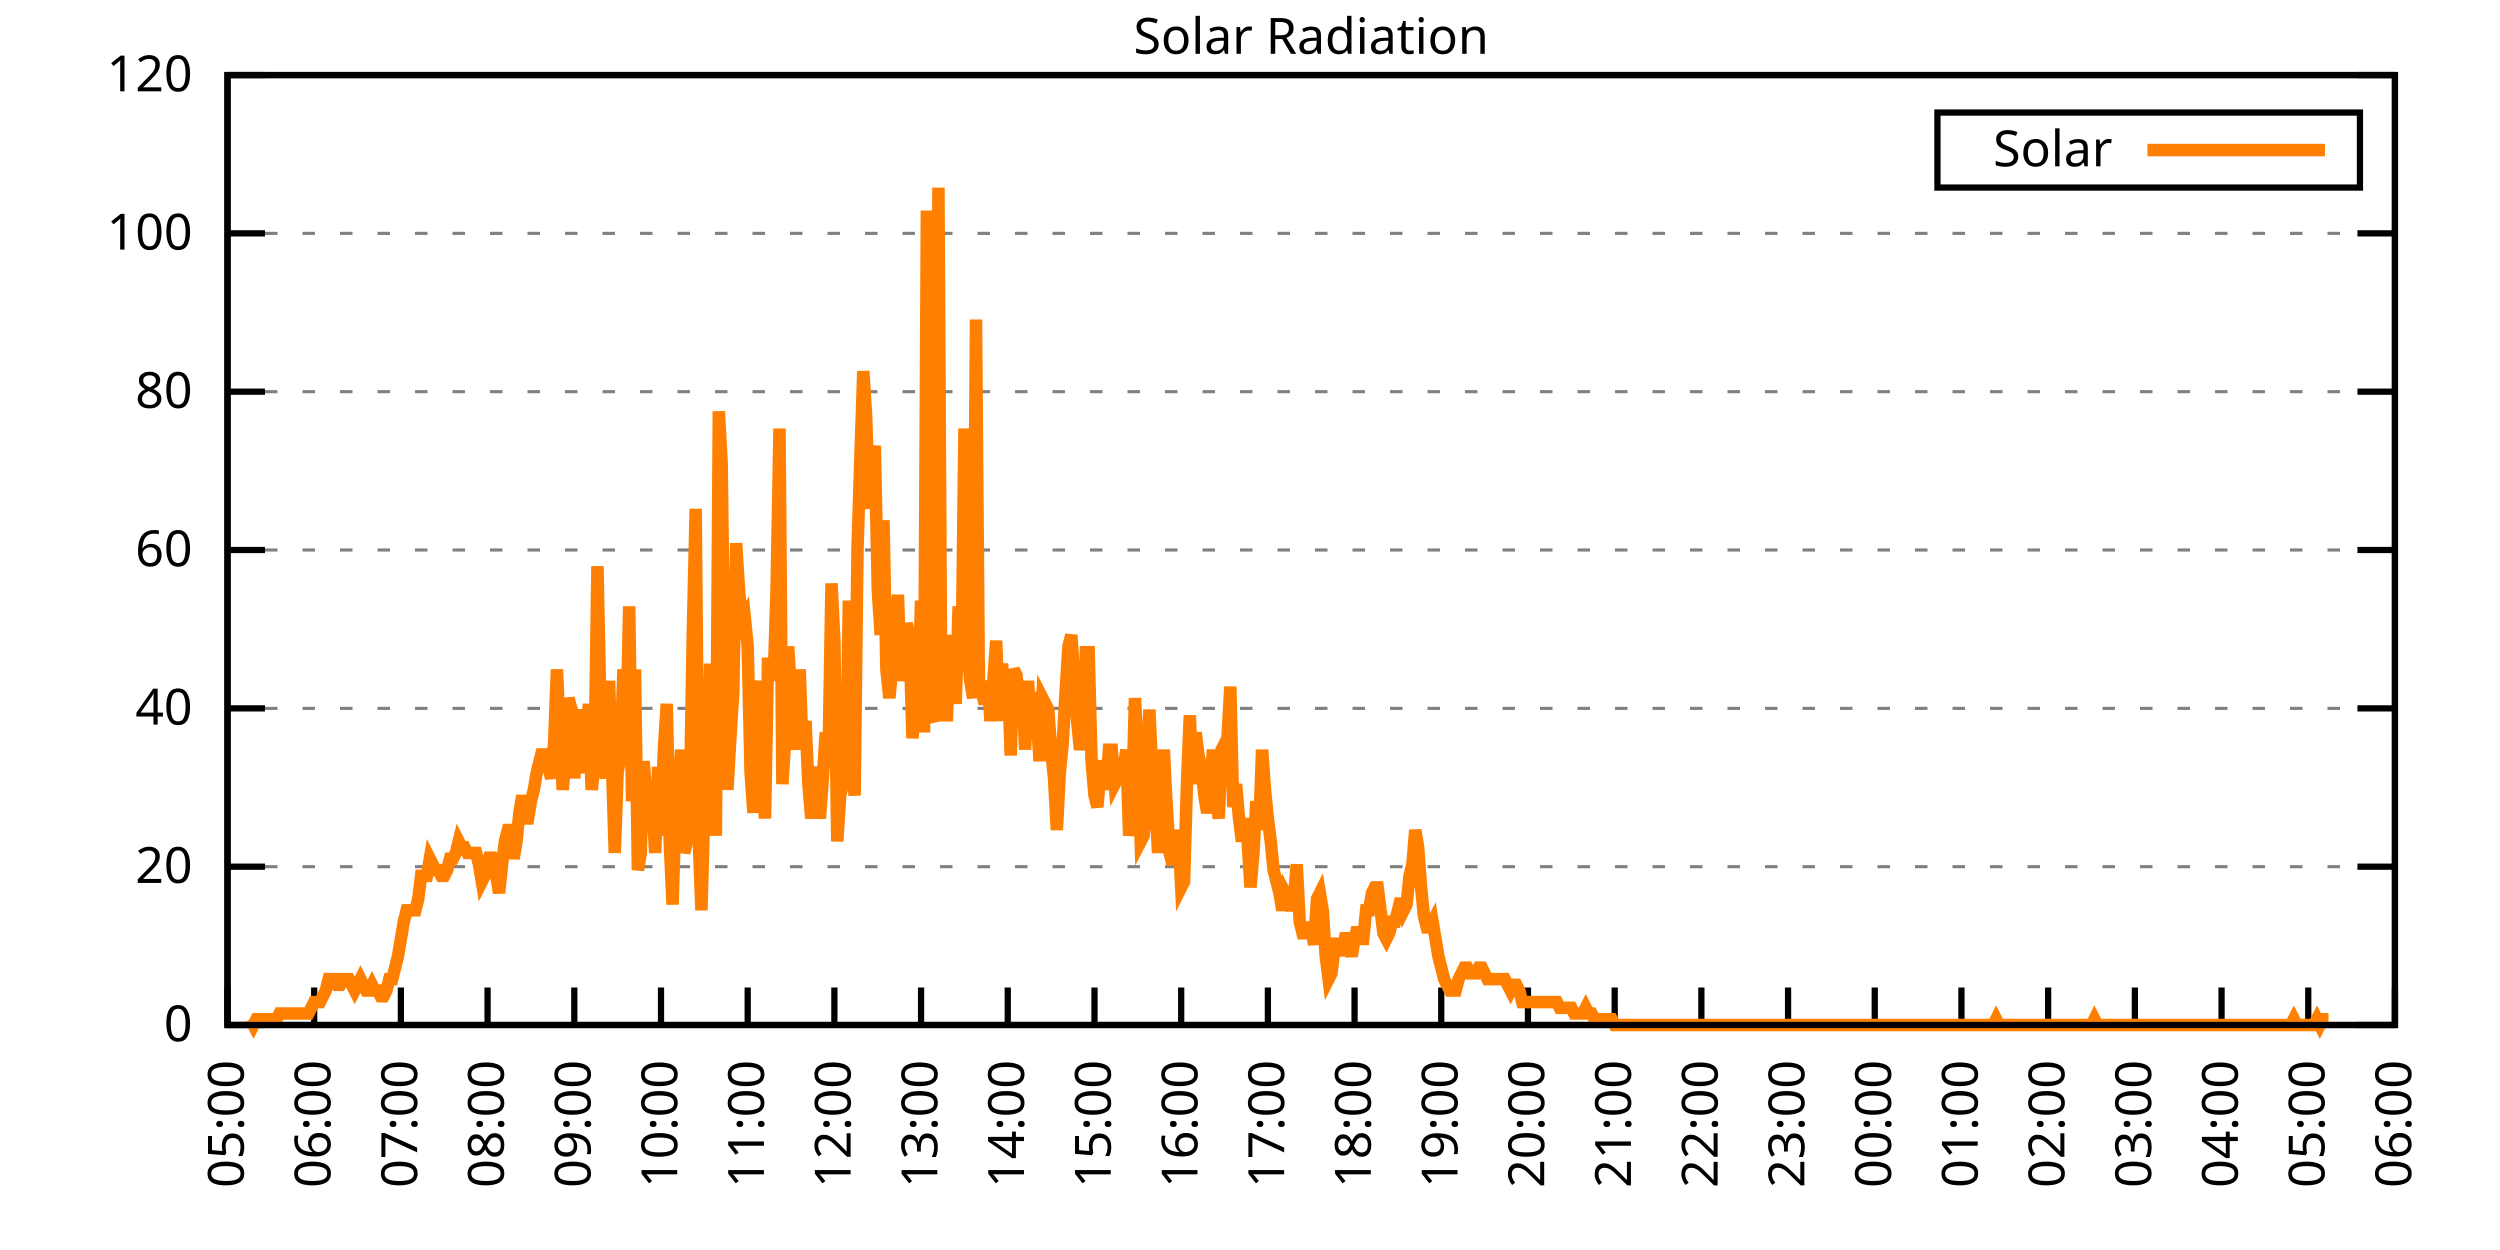
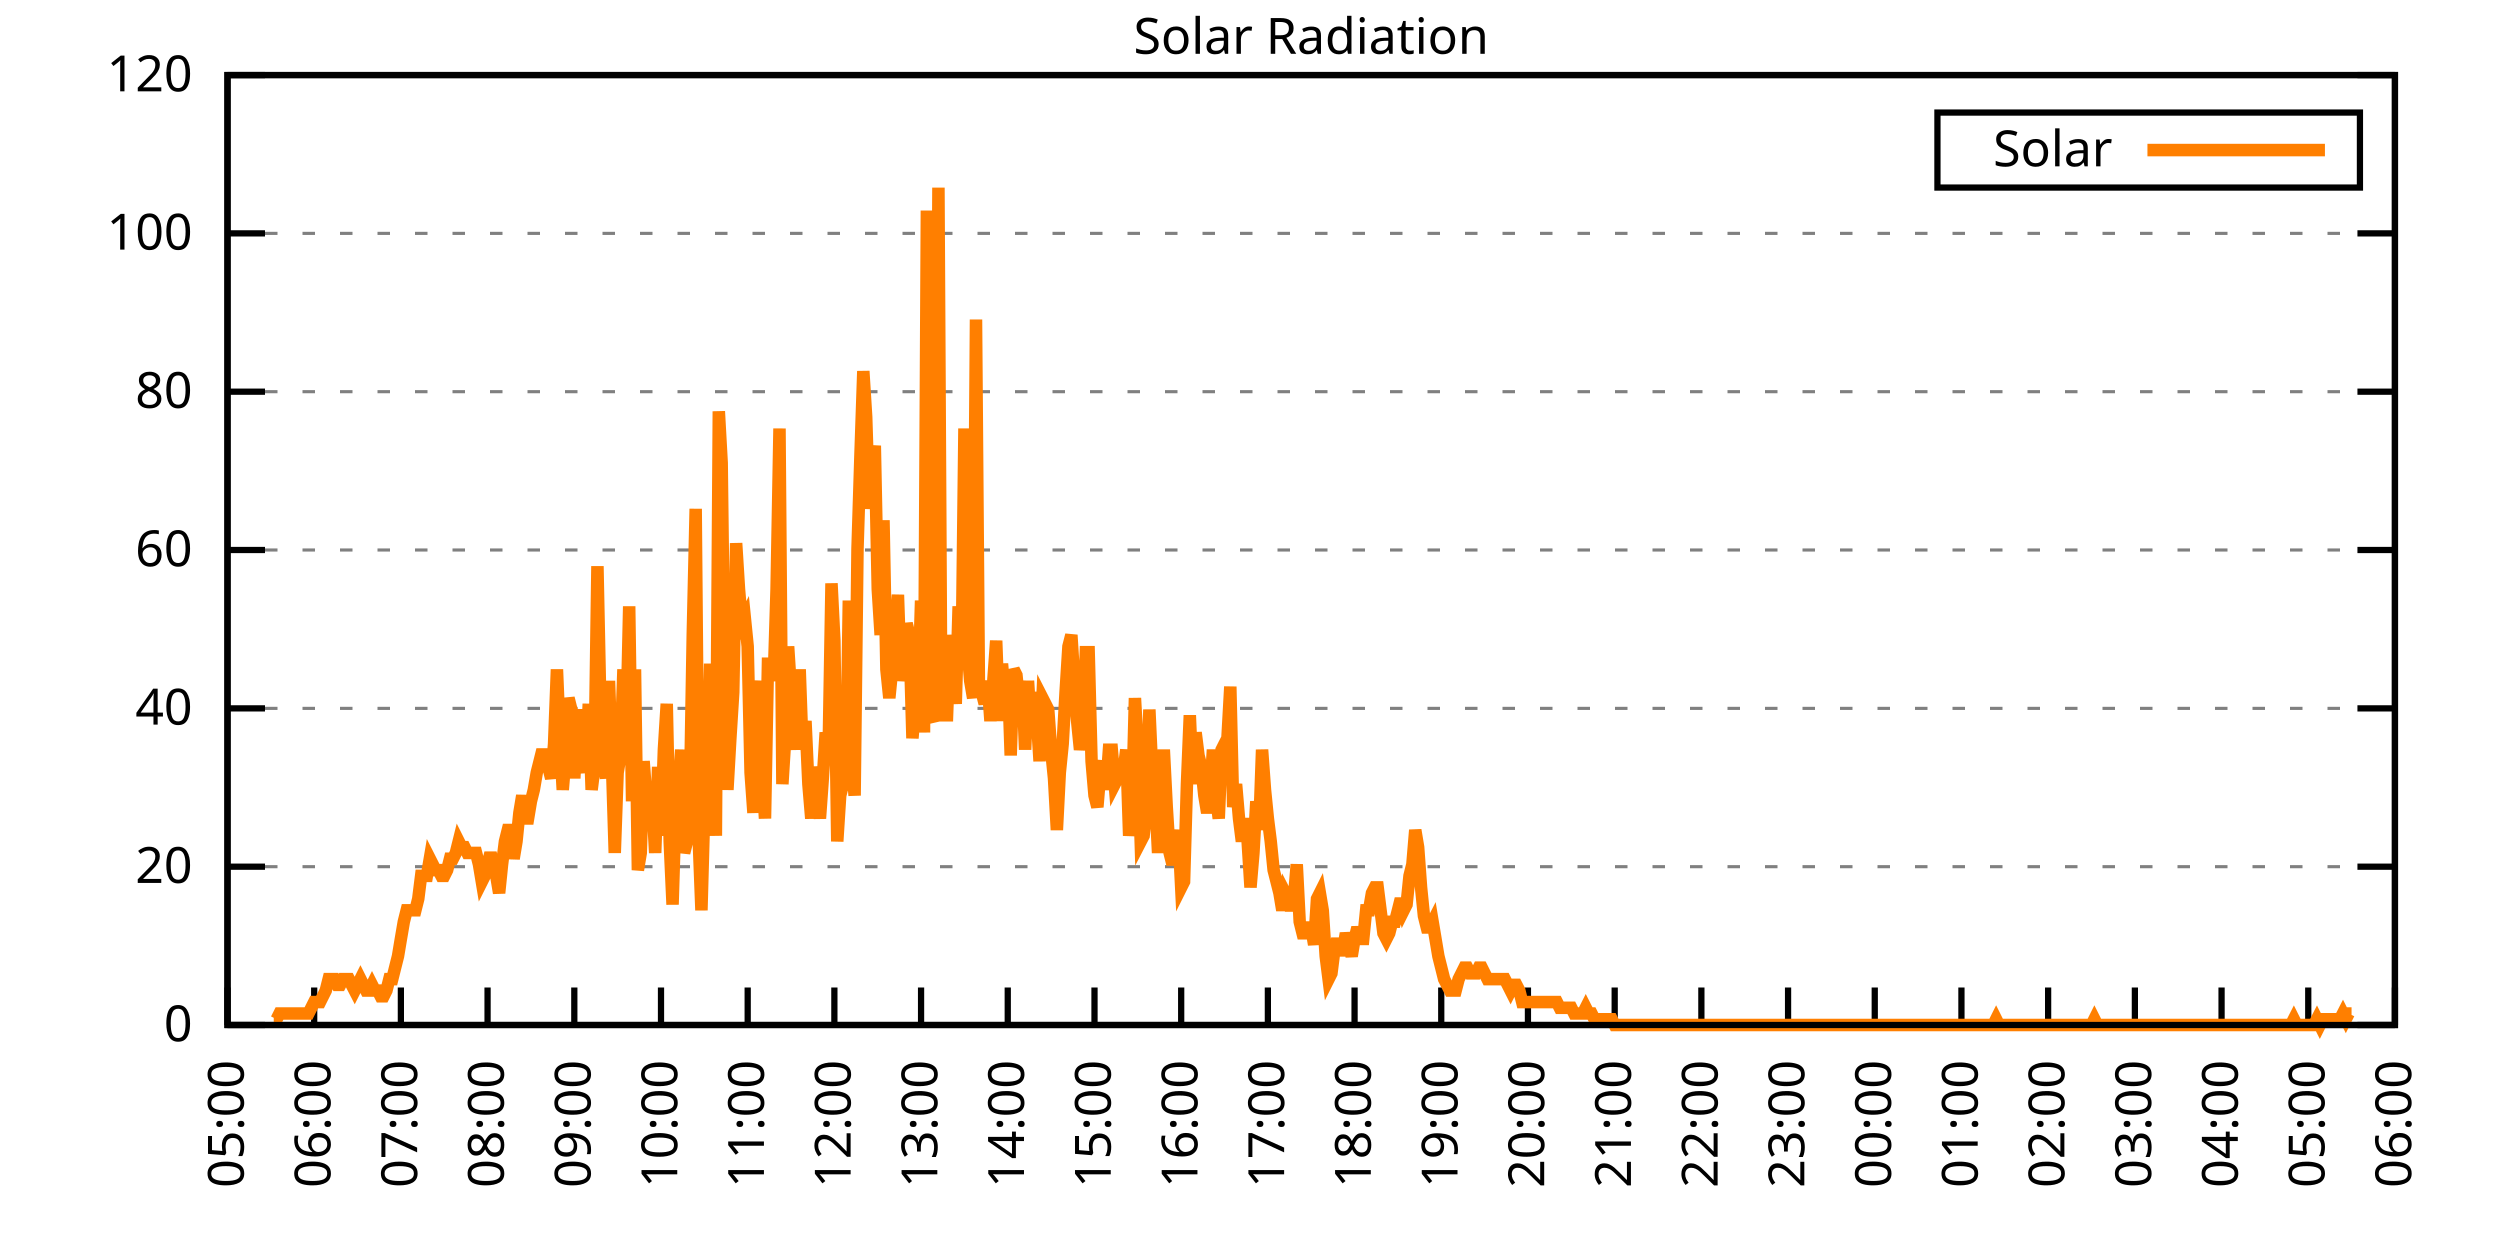
<svg xmlns="http://www.w3.org/2000/svg" xmlns:xlink="http://www.w3.org/1999/xlink" width="400" height="200" viewBox="0 0 400 200">
  <g id="gnuplot_canvas">
    <rect x="0" y="0" width="400" height="200" fill="none" />
    <defs>
      <circle id="gpDot" r="0.5" stroke-width="0.5" stroke="currentColor" />
      <path id="gpPt0" stroke-width="0.333" stroke="currentColor" d="M-1,0 h2 M0,-1 v2" />
      <path id="gpPt1" stroke-width="0.333" stroke="currentColor" d="M-1,-1 L1,1 M1,-1 L-1,1" />
      <path id="gpPt2" stroke-width="0.333" stroke="currentColor" d="M-1,0 L1,0 M0,-1 L0,1 M-1,-1 L1,1 M-1,1 L1,-1" />
      <rect id="gpPt3" stroke-width="0.333" stroke="currentColor" x="-1" y="-1" width="2" height="2" />
      <rect id="gpPt4" stroke-width="0.333" stroke="currentColor" fill="currentColor" x="-1" y="-1" width="2" height="2" />
      <circle id="gpPt5" stroke-width="0.333" stroke="currentColor" cx="0" cy="0" r="1" />
      <use xlink:href="#gpPt5" id="gpPt6" fill="currentColor" stroke="none" />
      <path id="gpPt7" stroke-width="0.333" stroke="currentColor" d="M0,-1.33 L-1.33,0.67 L1.33,0.67 z" />
      <use xlink:href="#gpPt7" id="gpPt8" fill="currentColor" stroke="none" />
      <use xlink:href="#gpPt7" id="gpPt9" stroke="currentColor" transform="rotate(180)" />
      <use xlink:href="#gpPt9" id="gpPt10" fill="currentColor" stroke="none" />
      <use xlink:href="#gpPt3" id="gpPt11" stroke="currentColor" transform="rotate(45)" />
      <use xlink:href="#gpPt11" id="gpPt12" fill="currentColor" stroke="none" />
      <path id="gpPt13" stroke-width="0.333" stroke="currentColor" d="M0,1.330 L1.265,0.411 L0.782,-1.067 L-0.782,-1.076 L-1.265,0.411 z" />
      <use xlink:href="#gpPt13" id="gpPt14" fill="currentColor" stroke="none" />
      <filter id="textbox" filterUnits="objectBoundingBox" x="0" y="0" height="1" width="1">
        <feFlood flood-color="white" flood-opacity="1" result="bgnd" />
        <feComposite in="SourceGraphic" in2="bgnd" operator="atop" />
      </filter>
      <filter id="greybox" filterUnits="objectBoundingBox" x="0" y="0" height="1" width="1">
        <feFlood flood-color="lightgrey" flood-opacity="1" result="grey" />
        <feComposite in="SourceGraphic" in2="grey" operator="atop" />
      </filter>
    </defs>
    <g fill="none" color="white" stroke="currentColor" stroke-width="1.00" stroke-linecap="butt" stroke-linejoin="miter">
</g>
    <g fill="none" color="black" stroke="currentColor" stroke-width="1.00" stroke-linecap="butt" stroke-linejoin="miter">
      <g stroke="none" shape-rendering="crispEdges">
        <polygon fill="rgb(255, 255, 255)" points="36.40,164.00 383.18,164.00 383.18,12.02 36.40,12.02 " />
      </g>
    </g>
    <g fill="none" color="black" stroke="currentColor" stroke-width="1.00" stroke-linecap="butt" stroke-linejoin="miter">
</g>
    <g fill="none" color="black" stroke="black" stroke-width="0.50" stroke-linecap="butt" stroke-linejoin="miter">
</g>
    <g fill="none" color="gray" stroke="currentColor" stroke-width="0.50" stroke-linecap="butt" stroke-linejoin="miter">
      <path stroke="gray" stroke-dasharray="2,4" class="gridline" d="M36.40,164.00 L383.19,164.00  " />
    </g>
    <g fill="none" color="gray" stroke="gray" stroke-width="1.00" stroke-linecap="butt" stroke-linejoin="miter">
</g>
    <g fill="none" color="black" stroke="currentColor" stroke-width="1.00" stroke-linecap="butt" stroke-linejoin="miter">
      <path stroke="black" d="M36.40,164.00 L42.40,164.00 M383.19,164.00 L377.19,164.00  " />
      <g transform="translate(30.80,166.60)" stroke="none" fill="black" font-family="Sans" font-size="8.00" text-anchor="end">
        <text>
          <tspan font-family="Sans"> 0</tspan>
        </text>
      </g>
    </g>
    <g fill="none" color="black" stroke="currentColor" stroke-width="1.00" stroke-linecap="butt" stroke-linejoin="miter">
</g>
    <g fill="none" color="black" stroke="black" stroke-width="0.50" stroke-linecap="butt" stroke-linejoin="miter">
</g>
    <g fill="none" color="gray" stroke="currentColor" stroke-width="0.50" stroke-linecap="butt" stroke-linejoin="miter">
      <path stroke="gray" stroke-dasharray="2,4" class="gridline" d="M36.40,138.67 L383.19,138.67  " />
    </g>
    <g fill="none" color="gray" stroke="gray" stroke-width="1.00" stroke-linecap="butt" stroke-linejoin="miter">
</g>
    <g fill="none" color="black" stroke="currentColor" stroke-width="1.00" stroke-linecap="butt" stroke-linejoin="miter">
      <path stroke="black" d="M36.40,138.67 L42.40,138.67 M383.19,138.67 L377.19,138.67  " />
      <g transform="translate(30.80,141.27)" stroke="none" fill="black" font-family="Sans" font-size="8.00" text-anchor="end">
        <text>
          <tspan font-family="Sans"> 20</tspan>
        </text>
      </g>
    </g>
    <g fill="none" color="black" stroke="currentColor" stroke-width="1.00" stroke-linecap="butt" stroke-linejoin="miter">
</g>
    <g fill="none" color="black" stroke="black" stroke-width="0.50" stroke-linecap="butt" stroke-linejoin="miter">
</g>
    <g fill="none" color="gray" stroke="currentColor" stroke-width="0.50" stroke-linecap="butt" stroke-linejoin="miter">
      <path stroke="gray" stroke-dasharray="2,4" class="gridline" d="M36.40,113.34 L383.19,113.34  " />
    </g>
    <g fill="none" color="gray" stroke="gray" stroke-width="1.00" stroke-linecap="butt" stroke-linejoin="miter">
</g>
    <g fill="none" color="black" stroke="currentColor" stroke-width="1.00" stroke-linecap="butt" stroke-linejoin="miter">
      <path stroke="black" d="M36.40,113.34 L42.40,113.34 M383.19,113.34 L377.19,113.34  " />
      <g transform="translate(30.80,115.94)" stroke="none" fill="black" font-family="Sans" font-size="8.00" text-anchor="end">
        <text>
          <tspan font-family="Sans"> 40</tspan>
        </text>
      </g>
    </g>
    <g fill="none" color="black" stroke="currentColor" stroke-width="1.00" stroke-linecap="butt" stroke-linejoin="miter">
</g>
    <g fill="none" color="black" stroke="black" stroke-width="0.50" stroke-linecap="butt" stroke-linejoin="miter">
</g>
    <g fill="none" color="gray" stroke="currentColor" stroke-width="0.50" stroke-linecap="butt" stroke-linejoin="miter">
      <path stroke="gray" stroke-dasharray="2,4" class="gridline" d="M36.40,88.00 L383.19,88.00  " />
    </g>
    <g fill="none" color="gray" stroke="gray" stroke-width="1.00" stroke-linecap="butt" stroke-linejoin="miter">
</g>
    <g fill="none" color="black" stroke="currentColor" stroke-width="1.00" stroke-linecap="butt" stroke-linejoin="miter">
      <path stroke="black" d="M36.40,88.00 L42.40,88.00 M383.19,88.00 L377.19,88.00  " />
      <g transform="translate(30.80,90.60)" stroke="none" fill="black" font-family="Sans" font-size="8.00" text-anchor="end">
        <text>
          <tspan font-family="Sans"> 60</tspan>
        </text>
      </g>
    </g>
    <g fill="none" color="black" stroke="currentColor" stroke-width="1.00" stroke-linecap="butt" stroke-linejoin="miter">
</g>
    <g fill="none" color="black" stroke="black" stroke-width="0.50" stroke-linecap="butt" stroke-linejoin="miter">
</g>
    <g fill="none" color="gray" stroke="currentColor" stroke-width="0.50" stroke-linecap="butt" stroke-linejoin="miter">
      <path stroke="gray" stroke-dasharray="2,4" class="gridline" d="M36.40,62.67 L383.19,62.67  " />
    </g>
    <g fill="none" color="gray" stroke="gray" stroke-width="1.00" stroke-linecap="butt" stroke-linejoin="miter">
</g>
    <g fill="none" color="black" stroke="currentColor" stroke-width="1.00" stroke-linecap="butt" stroke-linejoin="miter">
      <path stroke="black" d="M36.40,62.67 L42.40,62.67 M383.19,62.67 L377.19,62.67  " />
      <g transform="translate(30.80,65.27)" stroke="none" fill="black" font-family="Sans" font-size="8.00" text-anchor="end">
        <text>
          <tspan font-family="Sans"> 80</tspan>
        </text>
      </g>
    </g>
    <g fill="none" color="black" stroke="currentColor" stroke-width="1.00" stroke-linecap="butt" stroke-linejoin="miter">
</g>
    <g fill="none" color="black" stroke="black" stroke-width="0.50" stroke-linecap="butt" stroke-linejoin="miter">
</g>
    <g fill="none" color="gray" stroke="currentColor" stroke-width="0.50" stroke-linecap="butt" stroke-linejoin="miter">
      <path stroke="gray" stroke-dasharray="2,4" class="gridline" d="M36.40,37.34 L383.19,37.34  " />
    </g>
    <g fill="none" color="gray" stroke="gray" stroke-width="1.00" stroke-linecap="butt" stroke-linejoin="miter">
</g>
    <g fill="none" color="black" stroke="currentColor" stroke-width="1.00" stroke-linecap="butt" stroke-linejoin="miter">
      <path stroke="black" d="M36.40,37.34 L42.40,37.34 M383.19,37.34 L377.19,37.34  " />
      <g transform="translate(30.80,39.94)" stroke="none" fill="black" font-family="Sans" font-size="8.00" text-anchor="end">
        <text>
          <tspan font-family="Sans"> 100</tspan>
        </text>
      </g>
    </g>
    <g fill="none" color="black" stroke="currentColor" stroke-width="1.00" stroke-linecap="butt" stroke-linejoin="miter">
</g>
    <g fill="none" color="black" stroke="black" stroke-width="0.50" stroke-linecap="butt" stroke-linejoin="miter">
</g>
    <g fill="none" color="gray" stroke="currentColor" stroke-width="0.50" stroke-linecap="butt" stroke-linejoin="miter">
      <path stroke="gray" stroke-dasharray="2,4" class="gridline" d="M36.40,12.01 L383.19,12.01  " />
    </g>
    <g fill="none" color="gray" stroke="gray" stroke-width="1.00" stroke-linecap="butt" stroke-linejoin="miter">
</g>
    <g fill="none" color="black" stroke="currentColor" stroke-width="1.00" stroke-linecap="butt" stroke-linejoin="miter">
      <path stroke="black" d="M36.40,12.01 L42.40,12.01 M383.19,12.01 L377.19,12.01  " />
      <g transform="translate(30.80,14.61)" stroke="none" fill="black" font-family="Sans" font-size="8.00" text-anchor="end">
        <text>
          <tspan font-family="Sans"> 120</tspan>
        </text>
      </g>
    </g>
    <g fill="none" color="black" stroke="currentColor" stroke-width="1.00" stroke-linecap="butt" stroke-linejoin="miter">
      <path stroke="black" d="M36.40,164.00 L36.40,158.00  " />
      <g transform="translate(39.00,169.60) rotate(270.00)" stroke="none" fill="black" font-family="Sans" font-size="8.00" text-anchor="end">
        <text>
          <tspan font-family="Sans">05:00</tspan>
        </text>
      </g>
    </g>
    <g fill="none" color="black" stroke="currentColor" stroke-width="1.00" stroke-linecap="butt" stroke-linejoin="miter">
      <path stroke="black" d="M50.27,164.00 L50.27,158.00  " />
      <g transform="translate(52.87,169.60) rotate(270.00)" stroke="none" fill="black" font-family="Sans" font-size="8.00" text-anchor="end">
        <text>
          <tspan font-family="Sans">06:00</tspan>
        </text>
      </g>
    </g>
    <g fill="none" color="black" stroke="currentColor" stroke-width="1.00" stroke-linecap="butt" stroke-linejoin="miter">
      <path stroke="black" d="M64.14,164.00 L64.14,158.00  " />
      <g transform="translate(66.74,169.60) rotate(270.00)" stroke="none" fill="black" font-family="Sans" font-size="8.00" text-anchor="end">
        <text>
          <tspan font-family="Sans">07:00</tspan>
        </text>
      </g>
    </g>
    <g fill="none" color="black" stroke="currentColor" stroke-width="1.00" stroke-linecap="butt" stroke-linejoin="miter">
      <path stroke="black" d="M78.01,164.00 L78.01,158.00  " />
      <g transform="translate(80.61,169.60) rotate(270.00)" stroke="none" fill="black" font-family="Sans" font-size="8.00" text-anchor="end">
        <text>
          <tspan font-family="Sans">08:00</tspan>
        </text>
      </g>
    </g>
    <g fill="none" color="black" stroke="currentColor" stroke-width="1.00" stroke-linecap="butt" stroke-linejoin="miter">
      <path stroke="black" d="M91.89,164.00 L91.89,158.00  " />
      <g transform="translate(94.49,169.60) rotate(270.00)" stroke="none" fill="black" font-family="Sans" font-size="8.00" text-anchor="end">
        <text>
          <tspan font-family="Sans">09:00</tspan>
        </text>
      </g>
    </g>
    <g fill="none" color="black" stroke="currentColor" stroke-width="1.00" stroke-linecap="butt" stroke-linejoin="miter">
      <path stroke="black" d="M105.76,164.00 L105.76,158.00  " />
      <g transform="translate(108.36,169.60) rotate(270.00)" stroke="none" fill="black" font-family="Sans" font-size="8.00" text-anchor="end">
        <text>
          <tspan font-family="Sans">10:00</tspan>
        </text>
      </g>
    </g>
    <g fill="none" color="black" stroke="currentColor" stroke-width="1.00" stroke-linecap="butt" stroke-linejoin="miter">
      <path stroke="black" d="M119.63,164.00 L119.63,158.00  " />
      <g transform="translate(122.23,169.60) rotate(270.00)" stroke="none" fill="black" font-family="Sans" font-size="8.00" text-anchor="end">
        <text>
          <tspan font-family="Sans">11:00</tspan>
        </text>
      </g>
    </g>
    <g fill="none" color="black" stroke="currentColor" stroke-width="1.00" stroke-linecap="butt" stroke-linejoin="miter">
      <path stroke="black" d="M133.50,164.00 L133.50,158.00  " />
      <g transform="translate(136.10,169.60) rotate(270.00)" stroke="none" fill="black" font-family="Sans" font-size="8.00" text-anchor="end">
        <text>
          <tspan font-family="Sans">12:00</tspan>
        </text>
      </g>
    </g>
    <g fill="none" color="black" stroke="currentColor" stroke-width="1.00" stroke-linecap="butt" stroke-linejoin="miter">
      <path stroke="black" d="M147.37,164.00 L147.37,158.00  " />
      <g transform="translate(149.97,169.60) rotate(270.00)" stroke="none" fill="black" font-family="Sans" font-size="8.00" text-anchor="end">
        <text>
          <tspan font-family="Sans">13:00</tspan>
        </text>
      </g>
    </g>
    <g fill="none" color="black" stroke="currentColor" stroke-width="1.00" stroke-linecap="butt" stroke-linejoin="miter">
      <path stroke="black" d="M161.24,164.00 L161.24,158.00  " />
      <g transform="translate(163.84,169.60) rotate(270.00)" stroke="none" fill="black" font-family="Sans" font-size="8.00" text-anchor="end">
        <text>
          <tspan font-family="Sans">14:00</tspan>
        </text>
      </g>
    </g>
    <g fill="none" color="black" stroke="currentColor" stroke-width="1.00" stroke-linecap="butt" stroke-linejoin="miter">
      <path stroke="black" d="M175.12,164.00 L175.12,158.00  " />
      <g transform="translate(177.72,169.60) rotate(270.00)" stroke="none" fill="black" font-family="Sans" font-size="8.00" text-anchor="end">
        <text>
          <tspan font-family="Sans">15:00</tspan>
        </text>
      </g>
    </g>
    <g fill="none" color="black" stroke="currentColor" stroke-width="1.00" stroke-linecap="butt" stroke-linejoin="miter">
      <path stroke="black" d="M188.99,164.00 L188.99,158.00  " />
      <g transform="translate(191.59,169.60) rotate(270.00)" stroke="none" fill="black" font-family="Sans" font-size="8.00" text-anchor="end">
        <text>
          <tspan font-family="Sans">16:00</tspan>
        </text>
      </g>
    </g>
    <g fill="none" color="black" stroke="currentColor" stroke-width="1.00" stroke-linecap="butt" stroke-linejoin="miter">
      <path stroke="black" d="M202.86,164.00 L202.86,158.00  " />
      <g transform="translate(205.46,169.60) rotate(270.00)" stroke="none" fill="black" font-family="Sans" font-size="8.00" text-anchor="end">
        <text>
          <tspan font-family="Sans">17:00</tspan>
        </text>
      </g>
    </g>
    <g fill="none" color="black" stroke="currentColor" stroke-width="1.00" stroke-linecap="butt" stroke-linejoin="miter">
      <path stroke="black" d="M216.73,164.00 L216.73,158.00  " />
      <g transform="translate(219.33,169.60) rotate(270.00)" stroke="none" fill="black" font-family="Sans" font-size="8.00" text-anchor="end">
        <text>
          <tspan font-family="Sans">18:00</tspan>
        </text>
      </g>
    </g>
    <g fill="none" color="black" stroke="currentColor" stroke-width="1.00" stroke-linecap="butt" stroke-linejoin="miter">
      <path stroke="black" d="M230.60,164.00 L230.60,158.00  " />
      <g transform="translate(233.20,169.60) rotate(270.00)" stroke="none" fill="black" font-family="Sans" font-size="8.00" text-anchor="end">
        <text>
          <tspan font-family="Sans">19:00</tspan>
        </text>
      </g>
    </g>
    <g fill="none" color="black" stroke="currentColor" stroke-width="1.00" stroke-linecap="butt" stroke-linejoin="miter">
      <path stroke="black" d="M244.47,164.00 L244.47,158.00  " />
      <g transform="translate(247.07,169.60) rotate(270.00)" stroke="none" fill="black" font-family="Sans" font-size="8.00" text-anchor="end">
        <text>
          <tspan font-family="Sans">20:00</tspan>
        </text>
      </g>
    </g>
    <g fill="none" color="black" stroke="currentColor" stroke-width="1.00" stroke-linecap="butt" stroke-linejoin="miter">
      <path stroke="black" d="M258.35,164.00 L258.35,158.00  " />
      <g transform="translate(260.95,169.60) rotate(270.00)" stroke="none" fill="black" font-family="Sans" font-size="8.00" text-anchor="end">
        <text>
          <tspan font-family="Sans">21:00</tspan>
        </text>
      </g>
    </g>
    <g fill="none" color="black" stroke="currentColor" stroke-width="1.00" stroke-linecap="butt" stroke-linejoin="miter">
      <path stroke="black" d="M272.22,164.00 L272.22,158.00  " />
      <g transform="translate(274.82,169.60) rotate(270.00)" stroke="none" fill="black" font-family="Sans" font-size="8.00" text-anchor="end">
        <text>
          <tspan font-family="Sans">22:00</tspan>
        </text>
      </g>
    </g>
    <g fill="none" color="black" stroke="currentColor" stroke-width="1.00" stroke-linecap="butt" stroke-linejoin="miter">
      <path stroke="black" d="M286.09,164.00 L286.09,158.00  " />
      <g transform="translate(288.69,169.60) rotate(270.00)" stroke="none" fill="black" font-family="Sans" font-size="8.00" text-anchor="end">
        <text>
          <tspan font-family="Sans">23:00</tspan>
        </text>
      </g>
    </g>
    <g fill="none" color="black" stroke="currentColor" stroke-width="1.00" stroke-linecap="butt" stroke-linejoin="miter">
      <path stroke="black" d="M299.96,164.00 L299.96,158.00  " />
      <g transform="translate(302.56,169.60) rotate(270.00)" stroke="none" fill="black" font-family="Sans" font-size="8.00" text-anchor="end">
        <text>
          <tspan font-family="Sans">00:00</tspan>
        </text>
      </g>
    </g>
    <g fill="none" color="black" stroke="currentColor" stroke-width="1.00" stroke-linecap="butt" stroke-linejoin="miter">
      <path stroke="black" d="M313.83,164.00 L313.83,158.00  " />
      <g transform="translate(316.43,169.60) rotate(270.00)" stroke="none" fill="black" font-family="Sans" font-size="8.00" text-anchor="end">
        <text>
          <tspan font-family="Sans">01:00</tspan>
        </text>
      </g>
    </g>
    <g fill="none" color="black" stroke="currentColor" stroke-width="1.00" stroke-linecap="butt" stroke-linejoin="miter">
      <path stroke="black" d="M327.70,164.00 L327.70,158.00  " />
      <g transform="translate(330.30,169.60) rotate(270.00)" stroke="none" fill="black" font-family="Sans" font-size="8.00" text-anchor="end">
        <text>
          <tspan font-family="Sans">02:00</tspan>
        </text>
      </g>
    </g>
    <g fill="none" color="black" stroke="currentColor" stroke-width="1.00" stroke-linecap="butt" stroke-linejoin="miter">
      <path stroke="black" d="M341.58,164.00 L341.58,158.00  " />
      <g transform="translate(344.18,169.60) rotate(270.00)" stroke="none" fill="black" font-family="Sans" font-size="8.00" text-anchor="end">
        <text>
          <tspan font-family="Sans">03:00</tspan>
        </text>
      </g>
    </g>
    <g fill="none" color="black" stroke="currentColor" stroke-width="1.00" stroke-linecap="butt" stroke-linejoin="miter">
      <path stroke="black" d="M355.45,164.00 L355.45,158.00  " />
      <g transform="translate(358.05,169.60) rotate(270.00)" stroke="none" fill="black" font-family="Sans" font-size="8.00" text-anchor="end">
        <text>
          <tspan font-family="Sans">04:00</tspan>
        </text>
      </g>
    </g>
    <g fill="none" color="black" stroke="currentColor" stroke-width="1.00" stroke-linecap="butt" stroke-linejoin="miter">
      <path stroke="black" d="M369.32,164.00 L369.32,158.00  " />
      <g transform="translate(371.92,169.60) rotate(270.00)" stroke="none" fill="black" font-family="Sans" font-size="8.00" text-anchor="end">
        <text>
          <tspan font-family="Sans">05:00</tspan>
        </text>
      </g>
    </g>
    <g fill="none" color="black" stroke="currentColor" stroke-width="1.00" stroke-linecap="butt" stroke-linejoin="miter">
      <path stroke="black" d="M383.19,164.00 L383.19,158.00  " />
      <g transform="translate(385.79,169.60) rotate(270.00)" stroke="none" fill="black" font-family="Sans" font-size="8.00" text-anchor="end">
        <text>
          <tspan font-family="Sans">06:00</tspan>
        </text>
      </g>
    </g>
    <g fill="none" color="black" stroke="currentColor" stroke-width="1.00" stroke-linecap="butt" stroke-linejoin="miter">
</g>
    <g fill="none" color="black" stroke="currentColor" stroke-width="1.00" stroke-linecap="butt" stroke-linejoin="miter">
      <path stroke="black" d="M36.40,12.01 L36.40,164.00 L383.19,164.00 L383.19,12.01 L36.40,12.01 Z  " />
    </g>
    <g fill="none" color="black" stroke="currentColor" stroke-width="1.00" stroke-linecap="butt" stroke-linejoin="miter">
</g>
    <g fill="none" color="black" stroke="currentColor" stroke-width="1.00" stroke-linecap="butt" stroke-linejoin="miter">
      <path stroke="black" d="M309.99,30.01 L309.99,18.01 L377.59,18.01 L377.59,30.01 L309.99,30.01 Z  " />
    </g>
    <g id="Solar_Radiation_plot_1">
      <g fill="none" color="white" stroke="black" stroke-width="2.00" stroke-linecap="butt" stroke-linejoin="miter">
</g>
      <g fill="none" color="black" stroke="currentColor" stroke-width="2.00" stroke-linecap="butt" stroke-linejoin="miter">
        <g transform="translate(337.99,26.61)" stroke="none" fill="black" font-family="Sans" font-size="8.00" text-anchor="end">
          <text>
            <tspan font-family="Sans">Solar</tspan>
          </text>
        </g>
      </g>
      <g fill="none" color="black" stroke="currentColor" stroke-width="2.00" stroke-linecap="butt" stroke-linejoin="miter">
-         <path stroke="rgb(255, 127,   0)" d="M343.59,24.01 L371.99,24.01 M40.10,163.08 L40.56,164.00 L41.02,163.08 L41.49,163.08 L41.95,163.08 L42.41,163.08   L42.87,163.08 L43.34,163.08 L43.80,163.08 L44.26,163.08 L44.72,162.16 L45.19,162.16 L45.65,162.16 L46.11,162.16   L46.57,162.16 L47.03,162.16 L47.50,162.16 L47.96,162.16 L48.42,162.16 L48.88,162.16 L49.35,162.16 L49.81,161.25   L50.27,160.33 L50.73,160.33 L51.20,160.33 L51.66,159.41 L52.12,158.49 L52.58,156.66 L53.05,156.66 L53.51,156.66   L53.97,157.58 L54.43,157.58 L54.90,156.66 L55.36,156.66 L55.82,156.66 L56.28,157.58 L56.75,158.49 L57.21,157.58   L57.67,156.66 L58.13,157.58 L58.59,158.49 L59.06,158.49 L59.52,157.58 L59.98,158.49 L60.44,158.49 L60.91,159.41   L61.37,159.41 L61.83,158.49 L62.29,156.66 L62.76,156.66 L63.22,154.82 L63.68,152.99 L64.14,150.23 L64.61,147.48   L65.07,145.65 L65.53,145.65 L65.99,145.65 L66.46,145.65 L66.92,143.81 L67.38,140.14 L67.84,140.14 L68.30,140.14   L68.77,137.39 L69.23,138.30 L69.69,139.22 L70.15,139.22 L70.62,140.14 L71.08,140.14 L71.54,139.22 L72.00,137.39   L72.47,137.39 L72.93,136.47 L73.39,134.63 L73.85,135.55 L74.32,135.55 L74.78,136.47 L75.24,136.47 L75.70,136.47   L76.17,136.47 L76.63,138.30 L77.09,141.06 L77.55,140.14 L78.01,138.30 L78.48,136.47 L78.94,138.30 L79.40,140.14   L79.86,142.89 L80.33,138.30 L80.79,134.63 L81.25,132.80 L81.71,132.80 L82.18,137.39 L82.64,134.63 L83.10,130.05   L83.56,127.29 L84.03,130.96 L84.49,130.96 L84.95,128.21 L85.41,126.37 L85.88,123.62 L86.34,121.79 L86.80,119.95   L87.26,121.79 L87.72,122.70 L88.19,124.54 L88.65,119.03 L89.11,107.10 L89.57,118.12 L90.04,126.37 L90.50,120.87   L90.96,111.69 L91.42,113.53 L91.89,124.54 L92.35,114.44 L92.81,114.44 L93.27,120.87 L93.74,123.62 L94.20,112.61   L94.66,126.37 L95.12,122.70 L95.59,90.59 L96.05,112.61 L96.51,120.87 L96.97,124.54 L97.44,108.94 L97.90,121.79   L98.36,136.47 L98.82,123.62 L99.28,120.87 L99.75,107.10 L100.21,117.20 L100.67,97.01 L101.13,128.21 L101.60,107.10   L102.06,139.22 L102.52,136.47 L102.98,121.79 L103.45,128.21 L103.91,129.13 L104.37,128.21 L104.83,136.47 L105.30,122.70   L105.76,133.72 L106.22,119.95 L106.68,112.61 L107.15,134.63 L107.61,144.73 L108.07,130.05 L108.53,127.29 L108.99,119.95   L109.46,136.47 L109.92,134.63 L110.38,128.21 L110.84,101.60 L111.31,81.41 L111.77,133.72 L112.23,145.65 L112.69,129.13   L113.16,125.46 L113.62,106.19 L114.08,120.87 L114.54,133.72 L115.01,65.81 L115.47,74.07 L115.93,111.69 L116.39,126.37   L116.86,118.12 L117.32,110.77 L117.78,86.91 L118.24,94.26 L118.70,99.76 L119.17,98.84 L119.63,103.43 L120.09,123.62   L120.55,130.05 L121.02,113.53 L121.48,108.94 L121.94,123.62 L122.40,130.96 L122.87,106.19 L123.33,106.19 L123.79,108.94   L124.25,94.26 L124.72,68.56 L125.18,125.46 L125.64,118.12 L126.10,103.43 L126.57,110.77 L127.03,113.53 L127.49,119.95   L127.95,107.10 L128.41,119.95 L128.88,115.36 L129.34,125.46 L129.80,130.96 L130.26,122.70 L130.73,126.37 L131.19,130.96   L131.65,124.54 L132.11,117.20 L132.58,119.95 L133.04,93.34 L133.50,102.51 L133.96,134.63 L134.43,127.29 L134.89,125.46   L135.35,126.37 L135.81,96.09 L136.28,121.79 L136.74,127.29 L137.20,87.83 L137.66,73.15 L138.13,59.38 L138.59,66.73   L139.05,81.41 L139.51,74.98 L139.97,71.31 L140.44,94.26 L140.90,101.60 L141.36,83.24 L141.82,107.10 L142.29,111.69   L142.75,107.10 L143.21,101.60 L143.67,95.17 L144.14,108.94 L144.60,105.27 L145.06,99.76 L145.52,101.60 L145.99,118.12   L146.45,112.61 L146.91,111.69 L147.37,96.09 L147.84,117.20 L148.30,33.69 L148.76,107.10 L149.22,114.44 L149.68,115.36   L150.15,30.02 L150.61,112.61 L151.07,114.44 L151.53,114.44 L152.00,101.60 L152.46,107.10 L152.92,112.61 L153.38,97.01   L153.85,107.10 L154.31,68.56 L154.77,103.43 L155.23,108.94 L155.70,111.69 L156.16,51.12 L156.62,108.94 L157.08,110.77   L157.55,112.61 L158.01,108.94 L158.47,115.36 L158.93,108.94 L159.39,102.51 L159.86,115.36 L160.32,106.19 L160.78,111.69   L161.24,107.10 L161.71,120.87 L162.17,107.10 L162.63,108.02 L163.09,112.61 L163.56,108.94 L164.02,119.95 L164.48,108.94   L164.94,116.28 L165.41,110.77 L165.87,114.44 L166.33,121.79 L166.79,111.69 L167.26,112.61 L167.72,113.53 L168.18,119.95   L168.64,124.54 L169.10,132.80 L169.57,123.62 L170.03,119.03 L170.49,110.77 L170.95,103.43 L171.42,101.60 L171.88,108.94   L172.34,115.36 L172.80,119.95 L173.27,117.20 L173.73,104.35 L174.19,104.35 L174.65,121.79 L175.12,127.29 L175.58,129.13   L176.04,123.62 L176.50,121.79 L176.97,126.37 L177.43,119.95 L177.89,119.95 L178.35,125.46 L178.82,124.54 L179.28,124.54   L179.74,123.62 L180.20,119.95 L180.66,133.72 L181.13,129.13 L181.59,111.69 L182.05,119.95 L182.51,134.63 L182.98,133.72   L183.44,129.13 L183.90,113.53 L184.36,123.62 L184.83,127.29 L185.29,136.47 L185.75,127.29 L186.21,119.95 L186.68,129.13   L187.14,136.47 L187.60,138.30 L188.06,136.47 L188.53,132.80 L188.99,141.98 L189.45,141.06 L189.91,125.46 L190.37,114.44   L190.84,125.46 L191.30,117.20 L191.76,120.87 L192.22,122.70 L192.69,127.29 L193.15,130.05 L193.61,127.29 L194.07,119.95   L194.54,127.29 L195.00,130.96 L195.46,119.95 L195.92,119.03 L196.39,118.12 L196.85,109.86 L197.31,129.13 L197.77,125.46   L198.24,130.96 L198.70,134.63 L199.16,130.96 L199.62,134.63 L200.08,141.98 L200.55,136.47 L201.01,128.21 L201.47,132.80   L201.93,119.95 L202.40,126.37 L202.86,130.96 L203.32,134.63 L203.78,139.22 L204.25,141.06 L204.71,142.89 L205.17,145.65   L205.63,142.89 L206.10,143.81 L206.56,145.65 L207.02,143.81 L207.48,138.30 L207.95,147.48 L208.41,149.32 L208.87,149.32   L209.33,148.40 L209.80,148.40 L210.26,151.15 L210.72,143.81 L211.18,142.89 L211.64,145.65 L212.11,152.99 L212.57,156.66   L213.03,155.74 L213.49,152.07 L213.96,150.23 L214.42,152.07 L214.88,152.07 L215.34,149.32 L215.81,151.15 L216.27,152.99   L216.73,150.23 L217.19,148.40 L217.66,150.23 L218.12,150.23 L218.58,145.65 L219.04,145.65 L219.51,142.89 L219.97,141.98   L220.43,141.98 L220.89,145.65 L221.35,149.32 L221.82,150.23 L222.28,149.32 L222.74,147.48 L223.20,147.48 L223.67,145.65   L224.13,143.81 L224.59,145.65 L225.05,144.73 L225.52,140.14 L225.98,138.30 L226.44,132.80 L226.90,135.55 L227.37,141.98   L227.83,146.56 L228.29,148.40 L228.75,148.40 L229.22,147.48 L229.68,150.23 L230.14,152.99 L230.60,154.82 L231.06,156.66   L231.53,157.58 L231.99,158.49 L232.45,158.49 L232.91,158.49 L233.38,156.66 L233.84,155.74 L234.30,154.82 L234.76,154.82   L235.23,155.74 L235.69,155.74 L236.15,155.74 L236.61,154.82 L237.08,154.82 L237.54,155.74 L238.00,156.66 L238.46,156.66   L238.93,156.66 L239.39,156.66 L239.85,156.66 L240.31,156.66 L240.77,156.66 L241.24,157.58 L241.70,158.49 L242.16,157.58   L242.62,157.58 L243.09,158.49 L243.55,160.33 L244.01,160.33 L244.47,160.33 L244.94,160.33 L245.40,160.33 L245.86,160.33   L246.32,160.33 L246.79,160.33 L247.25,160.33 L247.71,160.33 L248.17,160.33 L248.64,160.33 L249.10,160.33 L249.56,161.25   L250.02,161.25 L250.49,161.25 L250.95,161.25 L251.41,161.25 L251.87,162.16 L252.33,162.16 L252.80,162.16 L253.26,162.16   L253.72,161.25 L254.18,162.16 L254.65,162.16 L255.11,163.08 L255.57,163.08 L256.03,163.08 L256.50,163.08 L256.96,163.08   L257.42,163.08 L257.88,163.08 L258.35,164.00 L258.81,164.00 L259.27,164.00 L259.73,164.00 L260.20,164.00 L260.66,164.00   L261.12,164.00 L261.58,164.00 L262.04,164.00 L262.51,164.00 L262.97,164.00 L263.43,164.00 L263.89,164.00 L264.36,164.00   L264.82,164.00 L265.28,164.00 L265.74,164.00 L266.21,164.00 L266.67,164.00 L267.13,164.00 L267.59,164.00 L268.06,164.00   L268.52,164.00 L268.98,164.00 L269.44,164.00 L269.91,164.00 L270.37,164.00 L270.83,164.00 L271.29,164.00 L271.75,164.00   L272.22,164.00 L272.68,164.00 L273.14,164.00 L273.60,164.00 L274.07,164.00 L274.53,164.00 L274.99,164.00 L275.45,164.00   L275.92,164.00 L276.38,164.00 L276.84,164.00 L277.30,164.00 L277.77,164.00 L278.23,164.00 L278.69,164.00 L279.15,164.00   L279.62,164.00 L280.08,164.00 L280.54,164.00 L281.00,164.00 L281.46,164.00 L281.93,164.00 L282.39,164.00 L282.85,164.00   L283.31,164.00 L283.78,164.00 L284.24,164.00 L284.70,164.00 L285.16,164.00 L285.63,164.00 L286.09,164.00 L286.55,164.00   L287.01,164.00 L287.48,164.00 L287.94,164.00 L288.40,164.00 L288.86,164.00 L289.33,164.00 L289.79,164.00 L290.25,164.00   L290.71,164.00 L291.18,164.00 L291.64,164.00 L292.10,164.00 L292.56,164.00 L293.02,164.00 L293.49,164.00 L293.95,164.00   L294.41,164.00 L294.87,164.00 L295.34,164.00 L295.80,164.00 L296.26,164.00 L296.72,164.00 L297.19,164.00 L297.65,164.00   L298.11,164.00 L298.57,164.00 L299.04,164.00 L299.50,164.00 L299.96,164.00 L300.42,164.00 L300.89,164.00 L301.35,164.00   L301.81,164.00 L302.27,164.00 L302.73,164.00 L303.20,164.00 L303.66,164.00 L304.12,164.00 L304.58,164.00 L305.05,164.00   L305.51,164.00 L305.97,164.00 L306.43,164.00 L306.90,164.00 L307.36,164.00 L307.82,164.00 L308.28,164.00 L308.75,164.00   L309.21,164.00 L309.67,164.00 L310.13,164.00 L310.60,164.00 L311.06,164.00 L311.52,164.00 L311.98,164.00 L312.44,164.00   L312.91,164.00 L313.37,164.00 L313.83,164.00 L314.29,164.00 L314.76,164.00 L315.22,164.00 L315.68,164.00 L316.14,164.00   L316.61,164.00 L317.07,164.00 L317.53,164.00 L317.99,164.00 L318.46,164.00 L318.92,164.00 L319.38,163.08 L319.84,164.00   L320.31,164.00 L320.77,164.00 L321.23,164.00 L321.69,164.00 L322.15,164.00 L322.62,164.00 L323.08,164.00 L323.54,164.00   L324.00,164.00 L324.47,164.00 L324.93,164.00 L325.39,164.00 L325.85,164.00 L326.32,164.00 L326.78,164.00 L327.24,164.00   L327.70,164.00 L328.17,164.00 L328.63,164.00 L329.09,164.00 L329.55,164.00 L330.02,164.00 L330.48,164.00 L330.94,164.00   L331.40,164.00 L331.87,164.00 L332.33,164.00 L332.79,164.00 L333.25,164.00 L333.71,164.00 L334.18,164.00 L334.64,164.00   L335.10,163.08 L335.56,164.00 L336.03,164.00 L336.49,164.00 L336.95,164.00 L337.41,164.00 L337.88,164.00 L338.34,164.00   L338.80,164.00 L339.26,164.00 L339.73,164.00 L340.19,164.00 L340.65,164.00 L341.11,164.00 L341.58,164.00 L342.04,164.00   L342.50,164.00 L342.96,164.00 L343.42,164.00 L343.89,164.00 L344.35,164.00 L344.81,164.00 L345.27,164.00 L345.74,164.00   L346.20,164.00 L346.66,164.00 L347.12,164.00 L347.59,164.00 L348.05,164.00 L348.51,164.00 L348.97,164.00 L349.44,164.00   L349.90,164.00 L350.36,164.00 L350.82,164.00 L351.29,164.00 L351.75,164.00 L352.21,164.00 L352.67,164.00 L353.13,164.00   L353.60,164.00 L354.06,164.00 L354.52,164.00 L354.98,164.00 L355.45,164.00 L355.91,164.00 L356.37,164.00 L356.83,164.00   L357.30,164.00 L357.76,164.00 L358.22,164.00 L358.68,164.00 L359.15,164.00 L359.61,164.00 L360.07,164.00 L360.53,164.00   L361.00,164.00 L361.46,164.00 L361.92,164.00 L362.38,164.00 L362.84,164.00 L363.31,164.00 L363.77,164.00 L364.23,164.00   L364.69,164.00 L365.16,164.00 L365.62,164.00 L366.08,164.00 L366.54,164.00 L367.01,163.08 L367.47,164.00 L367.93,164.00   L368.39,164.00 L368.86,164.00 L369.32,164.00 L369.78,164.00 L370.24,164.00 L370.71,163.08 L371.17,164.00 L371.63,163.08   L372.09,163.08 L372.56,163.08  " />
+         <path stroke="rgb(255, 127,   0)" d="M343.59,24.01 L371.99,24.01 M43.80,163.08 L44.26,163.08 L44.72,162.16 L45.19,162.16 L45.65,162.16 L46.11,162.16   L46.57,162.16 L47.03,162.16 L47.50,162.16 L47.96,162.16 L48.42,162.16 L48.88,162.16 L49.35,162.16 L49.81,161.25   L50.27,160.33 L50.73,160.33 L51.20,160.33 L51.66,159.41 L52.12,158.49 L52.58,156.66 L53.05,156.66 L53.51,156.66   L53.97,157.58 L54.43,157.58 L54.90,156.66 L55.36,156.66 L55.82,156.66 L56.28,157.58 L56.75,158.49 L57.21,157.58   L57.67,156.66 L58.13,157.58 L58.59,158.49 L59.06,158.49 L59.52,157.58 L59.98,158.49 L60.44,158.49 L60.91,159.41   L61.37,159.41 L61.83,158.49 L62.29,156.66 L62.76,156.66 L63.22,154.82 L63.68,152.99 L64.14,150.23 L64.61,147.48   L65.07,145.65 L65.53,145.65 L65.99,145.65 L66.46,145.65 L66.92,143.81 L67.38,140.14 L67.84,140.14 L68.30,140.14   L68.77,137.39 L69.23,138.30 L69.69,139.22 L70.15,139.22 L70.62,140.14 L71.08,140.14 L71.54,139.22 L72.00,137.39   L72.47,137.39 L72.93,136.47 L73.39,134.63 L73.85,135.55 L74.32,135.55 L74.78,136.47 L75.24,136.47 L75.70,136.47   L76.17,136.47 L76.63,138.30 L77.09,141.06 L77.55,140.14 L78.01,138.30 L78.48,136.47 L78.94,138.30 L79.40,140.14   L79.86,142.89 L80.33,138.30 L80.79,134.63 L81.25,132.80 L81.71,132.80 L82.18,137.39 L82.64,134.63 L83.10,130.05   L83.56,127.29 L84.03,130.96 L84.49,130.96 L84.95,128.21 L85.41,126.37 L85.88,123.62 L86.34,121.79 L86.80,119.95   L87.26,121.79 L87.72,122.70 L88.19,124.54 L88.65,119.03 L89.11,107.10 L89.57,118.12 L90.04,126.37 L90.50,120.87   L90.96,111.69 L91.42,113.53 L91.89,124.54 L92.35,114.44 L92.81,114.44 L93.27,120.87 L93.74,123.62 L94.20,112.61   L94.66,126.37 L95.12,122.70 L95.59,90.59 L96.05,112.61 L96.51,120.87 L96.97,124.54 L97.44,108.94 L97.90,121.79   L98.36,136.47 L98.82,123.62 L99.28,120.87 L99.75,107.10 L100.21,117.20 L100.67,97.01 L101.13,128.21 L101.60,107.10   L102.06,139.22 L102.52,136.47 L102.98,121.79 L103.45,128.21 L103.91,129.13 L104.37,128.21 L104.83,136.47 L105.30,122.70   L105.76,133.72 L106.22,119.95 L106.68,112.61 L107.15,134.63 L107.61,144.73 L108.07,130.05 L108.53,127.29 L108.99,119.95   L109.46,136.47 L109.92,134.63 L110.38,128.21 L110.84,101.60 L111.31,81.41 L111.77,133.72 L112.23,145.65 L112.69,129.13   L113.16,125.46 L113.62,106.19 L114.08,120.87 L114.54,133.72 L115.01,65.81 L115.47,74.07 L115.93,111.69 L116.39,126.37   L116.86,118.12 L117.32,110.77 L117.78,86.91 L118.24,94.26 L118.70,99.76 L119.17,98.84 L119.63,103.43 L120.09,123.62   L120.55,130.05 L121.02,113.53 L121.48,108.94 L121.94,123.62 L122.40,130.96 L122.87,106.19 L123.33,106.19 L123.79,108.94   L124.25,94.26 L124.72,68.56 L125.18,125.46 L125.64,118.12 L126.10,103.43 L126.57,110.77 L127.03,113.53 L127.49,119.95   L127.95,107.10 L128.41,119.95 L128.88,115.36 L129.34,125.46 L129.80,130.96 L130.26,122.70 L130.73,126.37 L131.19,130.96   L131.65,124.54 L132.11,117.20 L132.58,119.95 L133.04,93.34 L133.50,102.51 L133.96,134.63 L134.43,127.29 L134.89,125.46   L135.35,126.37 L135.81,96.09 L136.28,121.79 L136.74,127.29 L137.20,87.83 L137.66,73.15 L138.13,59.38 L138.59,66.73   L139.05,81.41 L139.51,74.98 L139.97,71.31 L140.44,94.26 L140.90,101.60 L141.36,83.24 L141.82,107.10 L142.29,111.69   L142.75,107.10 L143.21,101.60 L143.67,95.17 L144.14,108.94 L144.60,105.27 L145.06,99.76 L145.52,101.60 L145.99,118.12   L146.45,112.61 L146.91,111.69 L147.37,96.09 L147.84,117.20 L148.30,33.69 L148.76,107.10 L149.22,114.44 L149.68,115.36   L150.15,30.02 L150.61,112.61 L151.07,114.44 L151.53,114.44 L152.00,101.60 L152.46,107.10 L152.92,112.61 L153.38,97.01   L153.85,107.10 L154.31,68.56 L154.77,103.43 L155.23,108.94 L155.70,111.69 L156.16,51.12 L156.62,108.94 L157.08,110.77   L157.55,112.61 L158.01,108.94 L158.47,115.36 L158.93,108.94 L159.39,102.51 L159.86,115.36 L160.32,106.19 L160.78,111.69   L161.24,107.10 L161.71,120.87 L162.17,107.10 L162.63,108.02 L163.09,112.61 L163.56,108.94 L164.02,119.95 L164.48,108.94   L164.94,116.28 L165.41,110.77 L165.87,114.44 L166.33,121.79 L166.79,111.69 L167.26,112.61 L167.72,113.53 L168.18,119.95   L168.64,124.54 L169.10,132.80 L169.57,123.62 L170.03,119.03 L170.49,110.77 L170.95,103.43 L171.42,101.60 L171.88,108.94   L172.34,115.36 L172.80,119.95 L173.27,117.20 L173.73,104.35 L174.19,104.35 L174.65,121.79 L175.12,127.29 L175.58,129.13   L176.04,123.62 L176.50,121.79 L176.97,126.37 L177.43,119.95 L177.89,119.95 L178.35,125.46 L178.82,124.54 L179.28,124.54   L179.74,123.62 L180.20,119.95 L180.66,133.72 L181.13,129.13 L181.59,111.69 L182.05,119.95 L182.51,134.63 L182.98,133.72   L183.44,129.13 L183.90,113.53 L184.36,123.62 L184.83,127.29 L185.29,136.47 L185.75,127.29 L186.21,119.95 L186.68,129.13   L187.14,136.47 L187.60,138.30 L188.06,136.47 L188.53,132.80 L188.99,141.98 L189.45,141.06 L189.91,125.46 L190.37,114.44   L190.84,125.46 L191.30,117.20 L191.76,120.87 L192.22,122.70 L192.69,127.29 L193.15,130.05 L193.61,127.29 L194.07,119.95   L194.54,127.29 L195.00,130.96 L195.46,119.95 L195.92,119.03 L196.39,118.12 L196.85,109.86 L197.31,129.13 L197.77,125.46   L198.24,130.96 L198.70,134.63 L199.16,130.96 L199.62,134.63 L200.08,141.98 L200.55,136.47 L201.01,128.21 L201.47,132.80   L201.93,119.95 L202.40,126.37 L202.86,130.96 L203.32,134.63 L203.78,139.22 L204.25,141.06 L204.71,142.89 L205.17,145.65   L205.63,142.89 L206.10,143.81 L206.56,145.65 L207.02,143.81 L207.48,138.30 L207.95,147.48 L208.41,149.32 L208.87,149.32   L209.33,148.40 L209.80,148.40 L210.26,151.15 L210.72,143.81 L211.18,142.89 L211.64,145.65 L212.11,152.99 L212.57,156.66   L213.03,155.74 L213.49,152.07 L213.96,150.23 L214.42,152.07 L214.88,152.07 L215.34,149.32 L215.81,151.15 L216.27,152.99   L216.73,150.23 L217.19,148.40 L217.66,150.23 L218.12,150.23 L218.58,145.65 L219.04,145.65 L219.51,142.89 L219.97,141.98   L220.43,141.98 L220.89,145.65 L221.35,149.32 L221.82,150.23 L222.28,149.32 L222.74,147.48 L223.20,147.48 L223.67,145.65   L224.13,143.81 L224.59,145.65 L225.05,144.73 L225.52,140.14 L225.98,138.30 L226.44,132.80 L226.90,135.55 L227.37,141.98   L227.83,146.56 L228.29,148.40 L228.75,148.40 L229.22,147.48 L229.68,150.23 L230.14,152.99 L230.60,154.82 L231.06,156.66   L231.53,157.58 L231.99,158.49 L232.45,158.49 L232.91,158.49 L233.38,156.66 L233.84,155.74 L234.30,154.82 L234.76,154.82   L235.23,155.74 L235.69,155.74 L236.15,155.74 L236.61,154.82 L237.08,154.82 L237.54,155.74 L238.00,156.66 L238.46,156.66   L238.93,156.66 L239.39,156.66 L239.85,156.66 L240.31,156.66 L240.77,156.66 L241.24,157.58 L241.70,158.49 L242.16,157.58   L242.62,157.58 L243.09,158.49 L243.55,160.33 L244.01,160.33 L244.47,160.33 L244.94,160.33 L245.40,160.33 L245.86,160.33   L246.32,160.33 L246.79,160.33 L247.25,160.33 L247.71,160.33 L248.17,160.33 L248.64,160.33 L249.10,160.33 L249.56,161.25   L250.02,161.25 L250.49,161.25 L250.95,161.25 L251.41,161.25 L251.87,162.16 L252.33,162.16 L252.80,162.16 L253.26,162.16   L253.72,161.25 L254.18,162.16 L254.65,162.16 L255.11,163.08 L255.57,163.08 L256.03,163.08 L256.50,163.08 L256.96,163.08   L257.42,163.08 L257.88,163.08 L258.35,164.00 L258.81,164.00 L259.27,164.00 L259.73,164.00 L260.20,164.00 L260.66,164.00   L261.12,164.00 L261.58,164.00 L262.04,164.00 L262.51,164.00 L262.97,164.00 L263.43,164.00 L263.89,164.00 L264.36,164.00   L264.82,164.00 L265.28,164.00 L265.74,164.00 L266.21,164.00 L266.67,164.00 L267.13,164.00 L267.59,164.00 L268.06,164.00   L268.52,164.00 L268.98,164.00 L269.44,164.00 L269.91,164.00 L270.37,164.00 L270.83,164.00 L271.29,164.00 L271.75,164.00   L272.22,164.00 L272.68,164.00 L273.14,164.00 L273.60,164.00 L274.07,164.00 L274.53,164.00 L274.99,164.00 L275.45,164.00   L275.92,164.00 L276.38,164.00 L276.84,164.00 L277.30,164.00 L277.77,164.00 L278.23,164.00 L278.69,164.00 L279.15,164.00   L279.62,164.00 L280.08,164.00 L280.54,164.00 L281.00,164.00 L281.46,164.00 L281.93,164.00 L282.39,164.00 L282.85,164.00   L283.31,164.00 L283.78,164.00 L284.24,164.00 L284.70,164.00 L285.16,164.00 L285.63,164.00 L286.09,164.00 L286.55,164.00   L287.01,164.00 L287.48,164.00 L287.94,164.00 L288.40,164.00 L288.86,164.00 L289.33,164.00 L289.79,164.00 L290.25,164.00   L290.71,164.00 L291.18,164.00 L291.64,164.00 L292.10,164.00 L292.56,164.00 L293.02,164.00 L293.49,164.00 L293.95,164.00   L294.41,164.00 L294.87,164.00 L295.34,164.00 L295.80,164.00 L296.26,164.00 L296.72,164.00 L297.19,164.00 L297.65,164.00   L298.11,164.00 L298.57,164.00 L299.04,164.00 L299.50,164.00 L299.96,164.00 L300.42,164.00 L300.89,164.00 L301.35,164.00   L301.81,164.00 L302.27,164.00 L302.73,164.00 L303.20,164.00 L303.66,164.00 L304.12,164.00 L304.58,164.00 L305.05,164.00   L305.51,164.00 L305.97,164.00 L306.43,164.00 L306.90,164.00 L307.36,164.00 L307.82,164.00 L308.28,164.00 L308.75,164.00   L309.21,164.00 L309.67,164.00 L310.13,164.00 L310.60,164.00 L311.06,164.00 L311.52,164.00 L311.98,164.00 L312.44,164.00   L312.91,164.00 L313.37,164.00 L313.83,164.00 L314.29,164.00 L314.76,164.00 L315.22,164.00 L315.68,164.00 L316.14,164.00   L316.61,164.00 L317.07,164.00 L317.53,164.00 L317.99,164.00 L318.46,164.00 L318.92,164.00 L319.38,163.08 L319.84,164.00   L320.31,164.00 L320.77,164.00 L321.23,164.00 L321.69,164.00 L322.15,164.00 L322.62,164.00 L323.08,164.00 L323.54,164.00   L324.00,164.00 L324.47,164.00 L324.93,164.00 L325.39,164.00 L325.85,164.00 L326.32,164.00 L326.78,164.00 L327.24,164.00   L327.70,164.00 L328.17,164.00 L328.63,164.00 L329.09,164.00 L329.55,164.00 L330.02,164.00 L330.48,164.00 L330.94,164.00   L331.40,164.00 L331.87,164.00 L332.33,164.00 L332.79,164.00 L333.25,164.00 L333.71,164.00 L334.18,164.00 L334.64,164.00   L335.10,163.08 L335.56,164.00 L336.03,164.00 L336.49,164.00 L336.95,164.00 L337.41,164.00 L337.88,164.00 L338.34,164.00   L338.80,164.00 L339.26,164.00 L339.73,164.00 L340.19,164.00 L340.65,164.00 L341.11,164.00 L341.58,164.00 L342.04,164.00   L342.50,164.00 L342.96,164.00 L343.42,164.00 L343.89,164.00 L344.35,164.00 L344.81,164.00 L345.27,164.00 L345.74,164.00   L346.20,164.00 L346.66,164.00 L347.12,164.00 L347.59,164.00 L348.05,164.00 L348.51,164.00 L348.97,164.00 L349.44,164.00   L349.90,164.00 L350.36,164.00 L350.82,164.00 L351.29,164.00 L351.75,164.00 L352.21,164.00 L352.67,164.00 L353.13,164.00   L353.60,164.00 L354.06,164.00 L354.52,164.00 L354.98,164.00 L355.45,164.00 L355.91,164.00 L356.37,164.00 L356.83,164.00   L357.30,164.00 L357.76,164.00 L358.22,164.00 L358.68,164.00 L359.15,164.00 L359.61,164.00 L360.07,164.00 L360.53,164.00   L361.00,164.00 L361.46,164.00 L361.92,164.00 L362.38,164.00 L362.84,164.00 L363.31,164.00 L363.77,164.00 L364.23,164.00   L364.69,164.00 L365.16,164.00 L365.62,164.00 L366.08,164.00 L366.54,164.00 L367.01,163.08 L367.47,164.00 L367.93,164.00   L368.39,164.00 L368.86,164.00 L369.32,164.00 L369.78,164.00 L370.24,164.00 L370.71,163.08 L371.17,164.00 L371.63,163.08   L372.09,163.08 L372.56,163.08 L373.02,163.08 L373.48,163.08 L373.94,163.08 L374.40,163.08 L374.87,162.16 L375.33,163.08   L375.79,162.16 L376.25,162.16  " />
      </g>
    </g>
    <g fill="none" color="black" stroke="currentColor" stroke-width="2.00" stroke-linecap="butt" stroke-linejoin="miter">
</g>
    <g fill="none" color="black" stroke="black" stroke-width="1.00" stroke-linecap="butt" stroke-linejoin="miter">
</g>
    <g fill="none" color="black" stroke="currentColor" stroke-width="1.00" stroke-linecap="butt" stroke-linejoin="miter">
      <path stroke="black" d="M36.40,12.01 L36.40,164.00 L383.19,164.00 L383.19,12.01 L36.40,12.01 Z  " />
      <g transform="translate(6.80,88.01) rotate(270.00)" stroke="none" fill="black" font-family="Sans" font-size="8.00" text-anchor="middle">
        <text />
      </g>
    </g>
    <g fill="none" color="black" stroke="currentColor" stroke-width="1.00" stroke-linecap="butt" stroke-linejoin="miter">
</g>
    <g fill="none" color="black" stroke="currentColor" stroke-width="1.00" stroke-linecap="butt" stroke-linejoin="miter">
      <g transform="translate(209.79,8.61)" stroke="none" fill="black" font-family="Sans" font-size="8.00" text-anchor="middle">
        <text>
          <tspan font-family="Sans">Solar Radiation</tspan>
        </text>
      </g>
    </g>
    <g fill="none" color="black" stroke="currentColor" stroke-width="1.00" stroke-linecap="butt" stroke-linejoin="miter">
</g>
  </g>
</svg>
